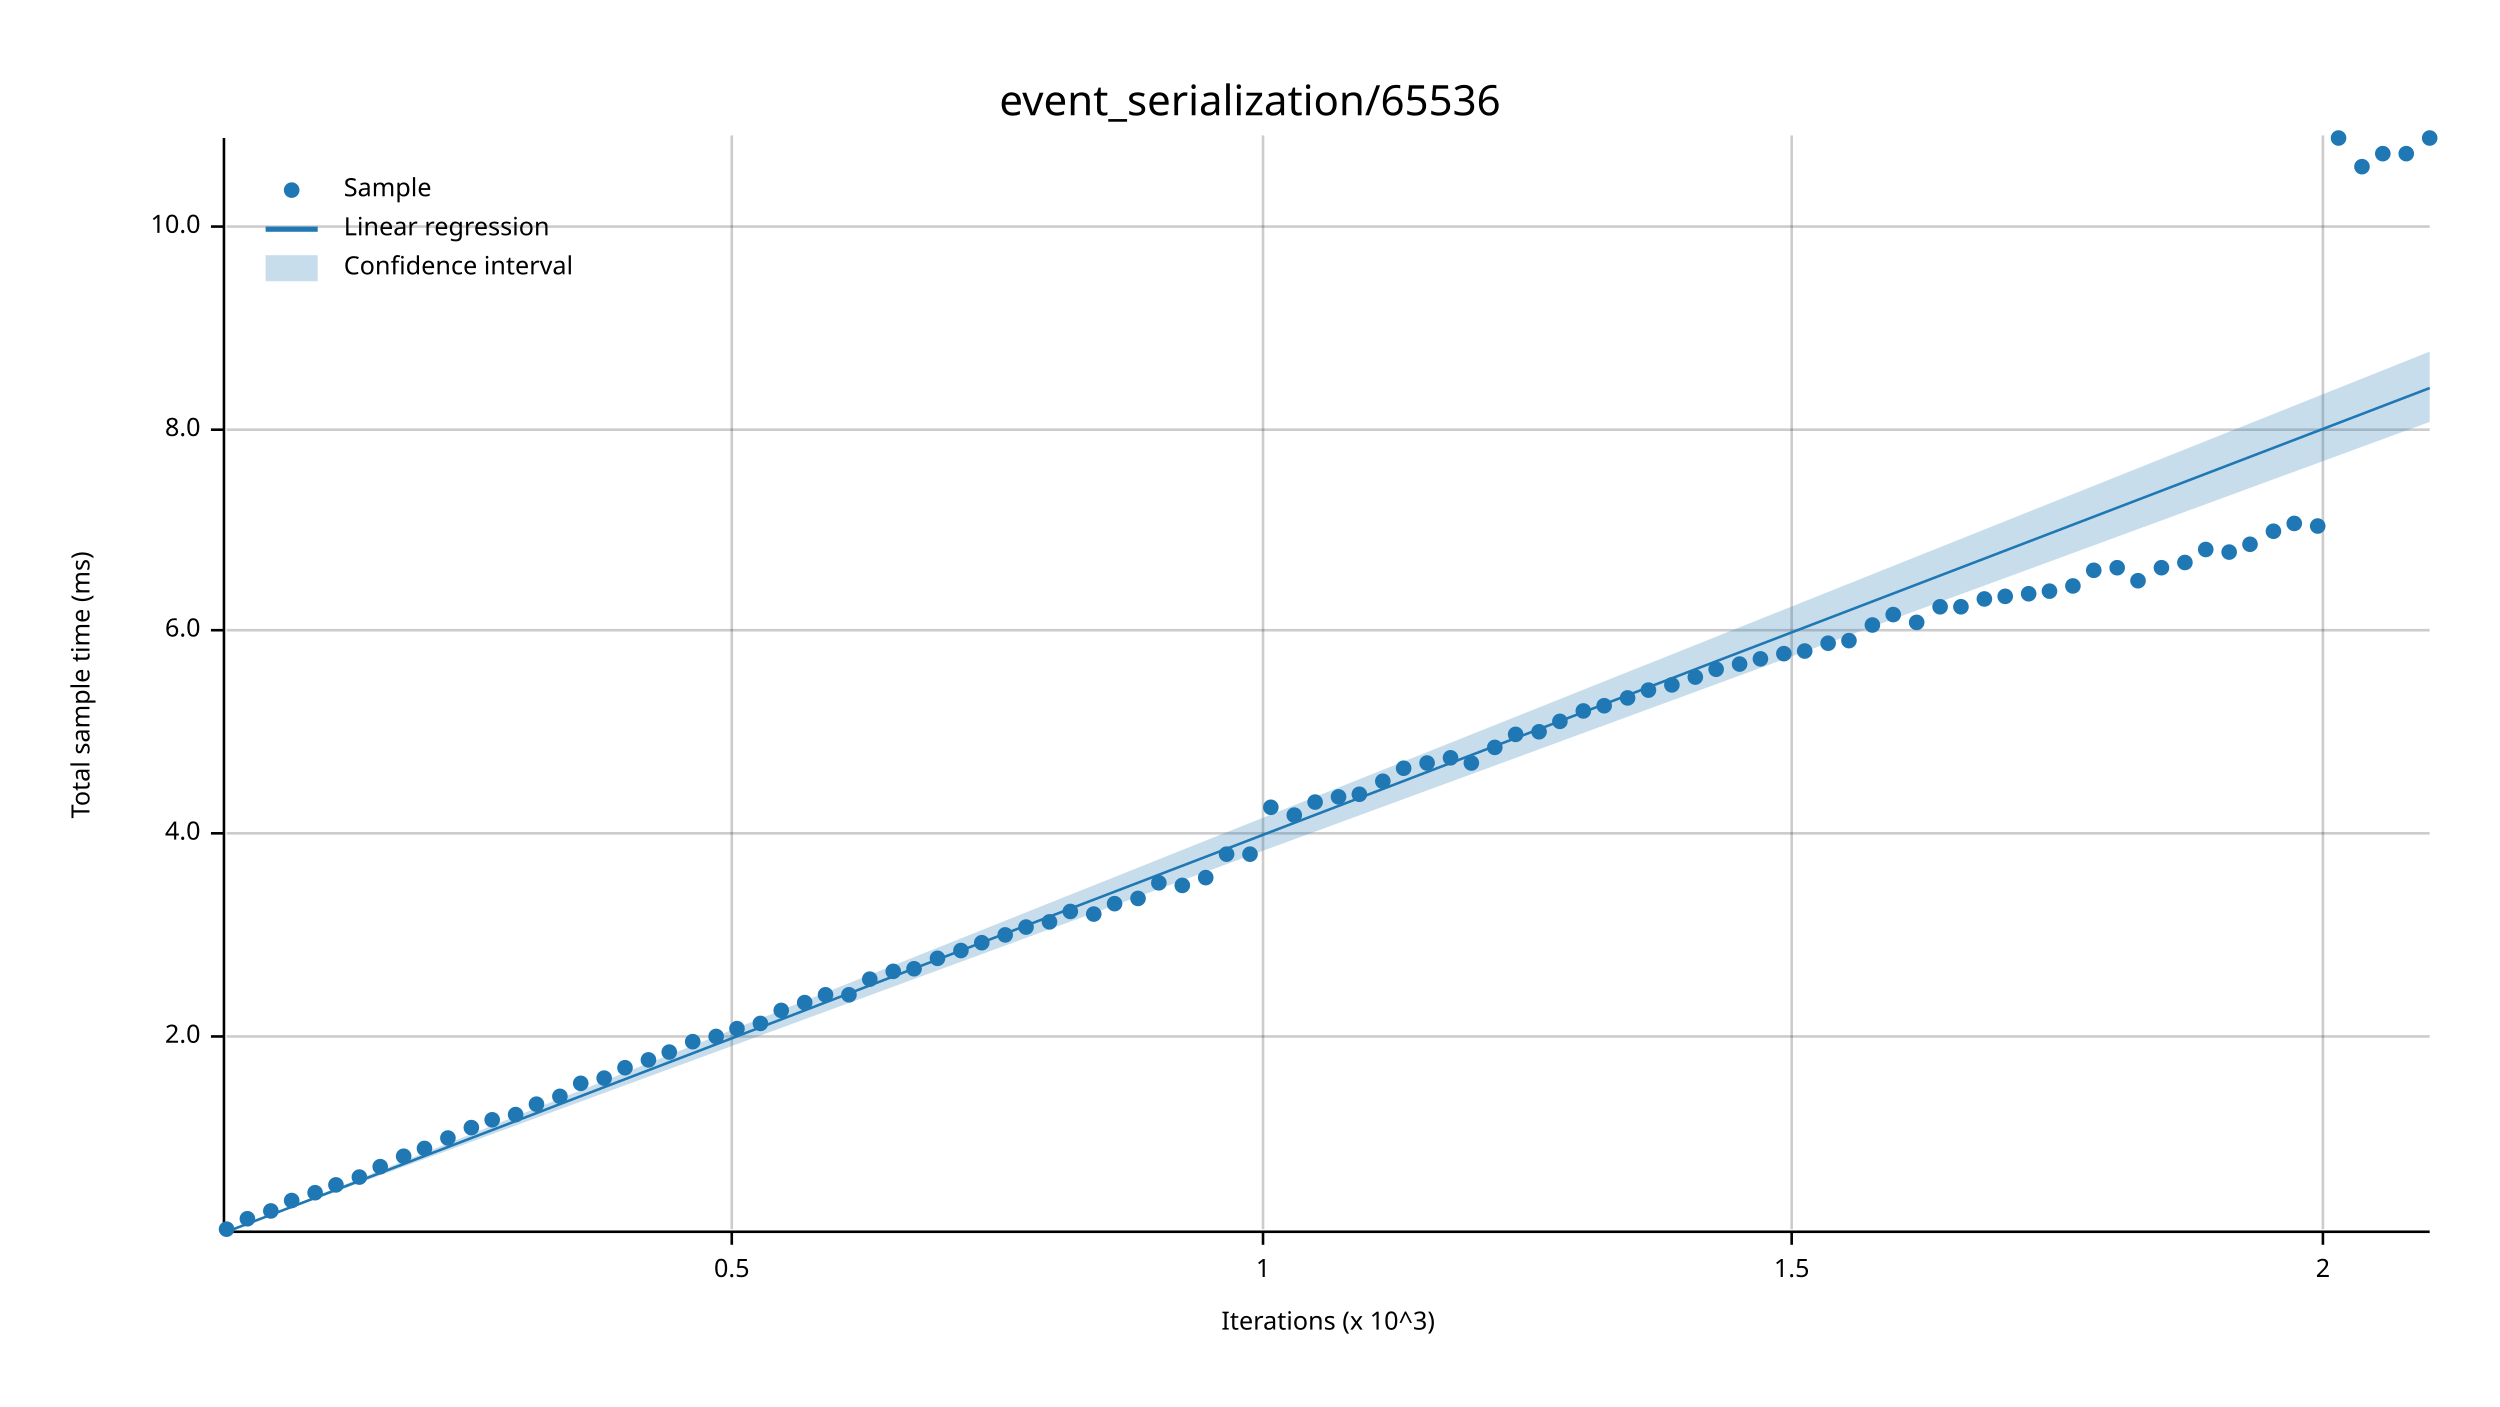
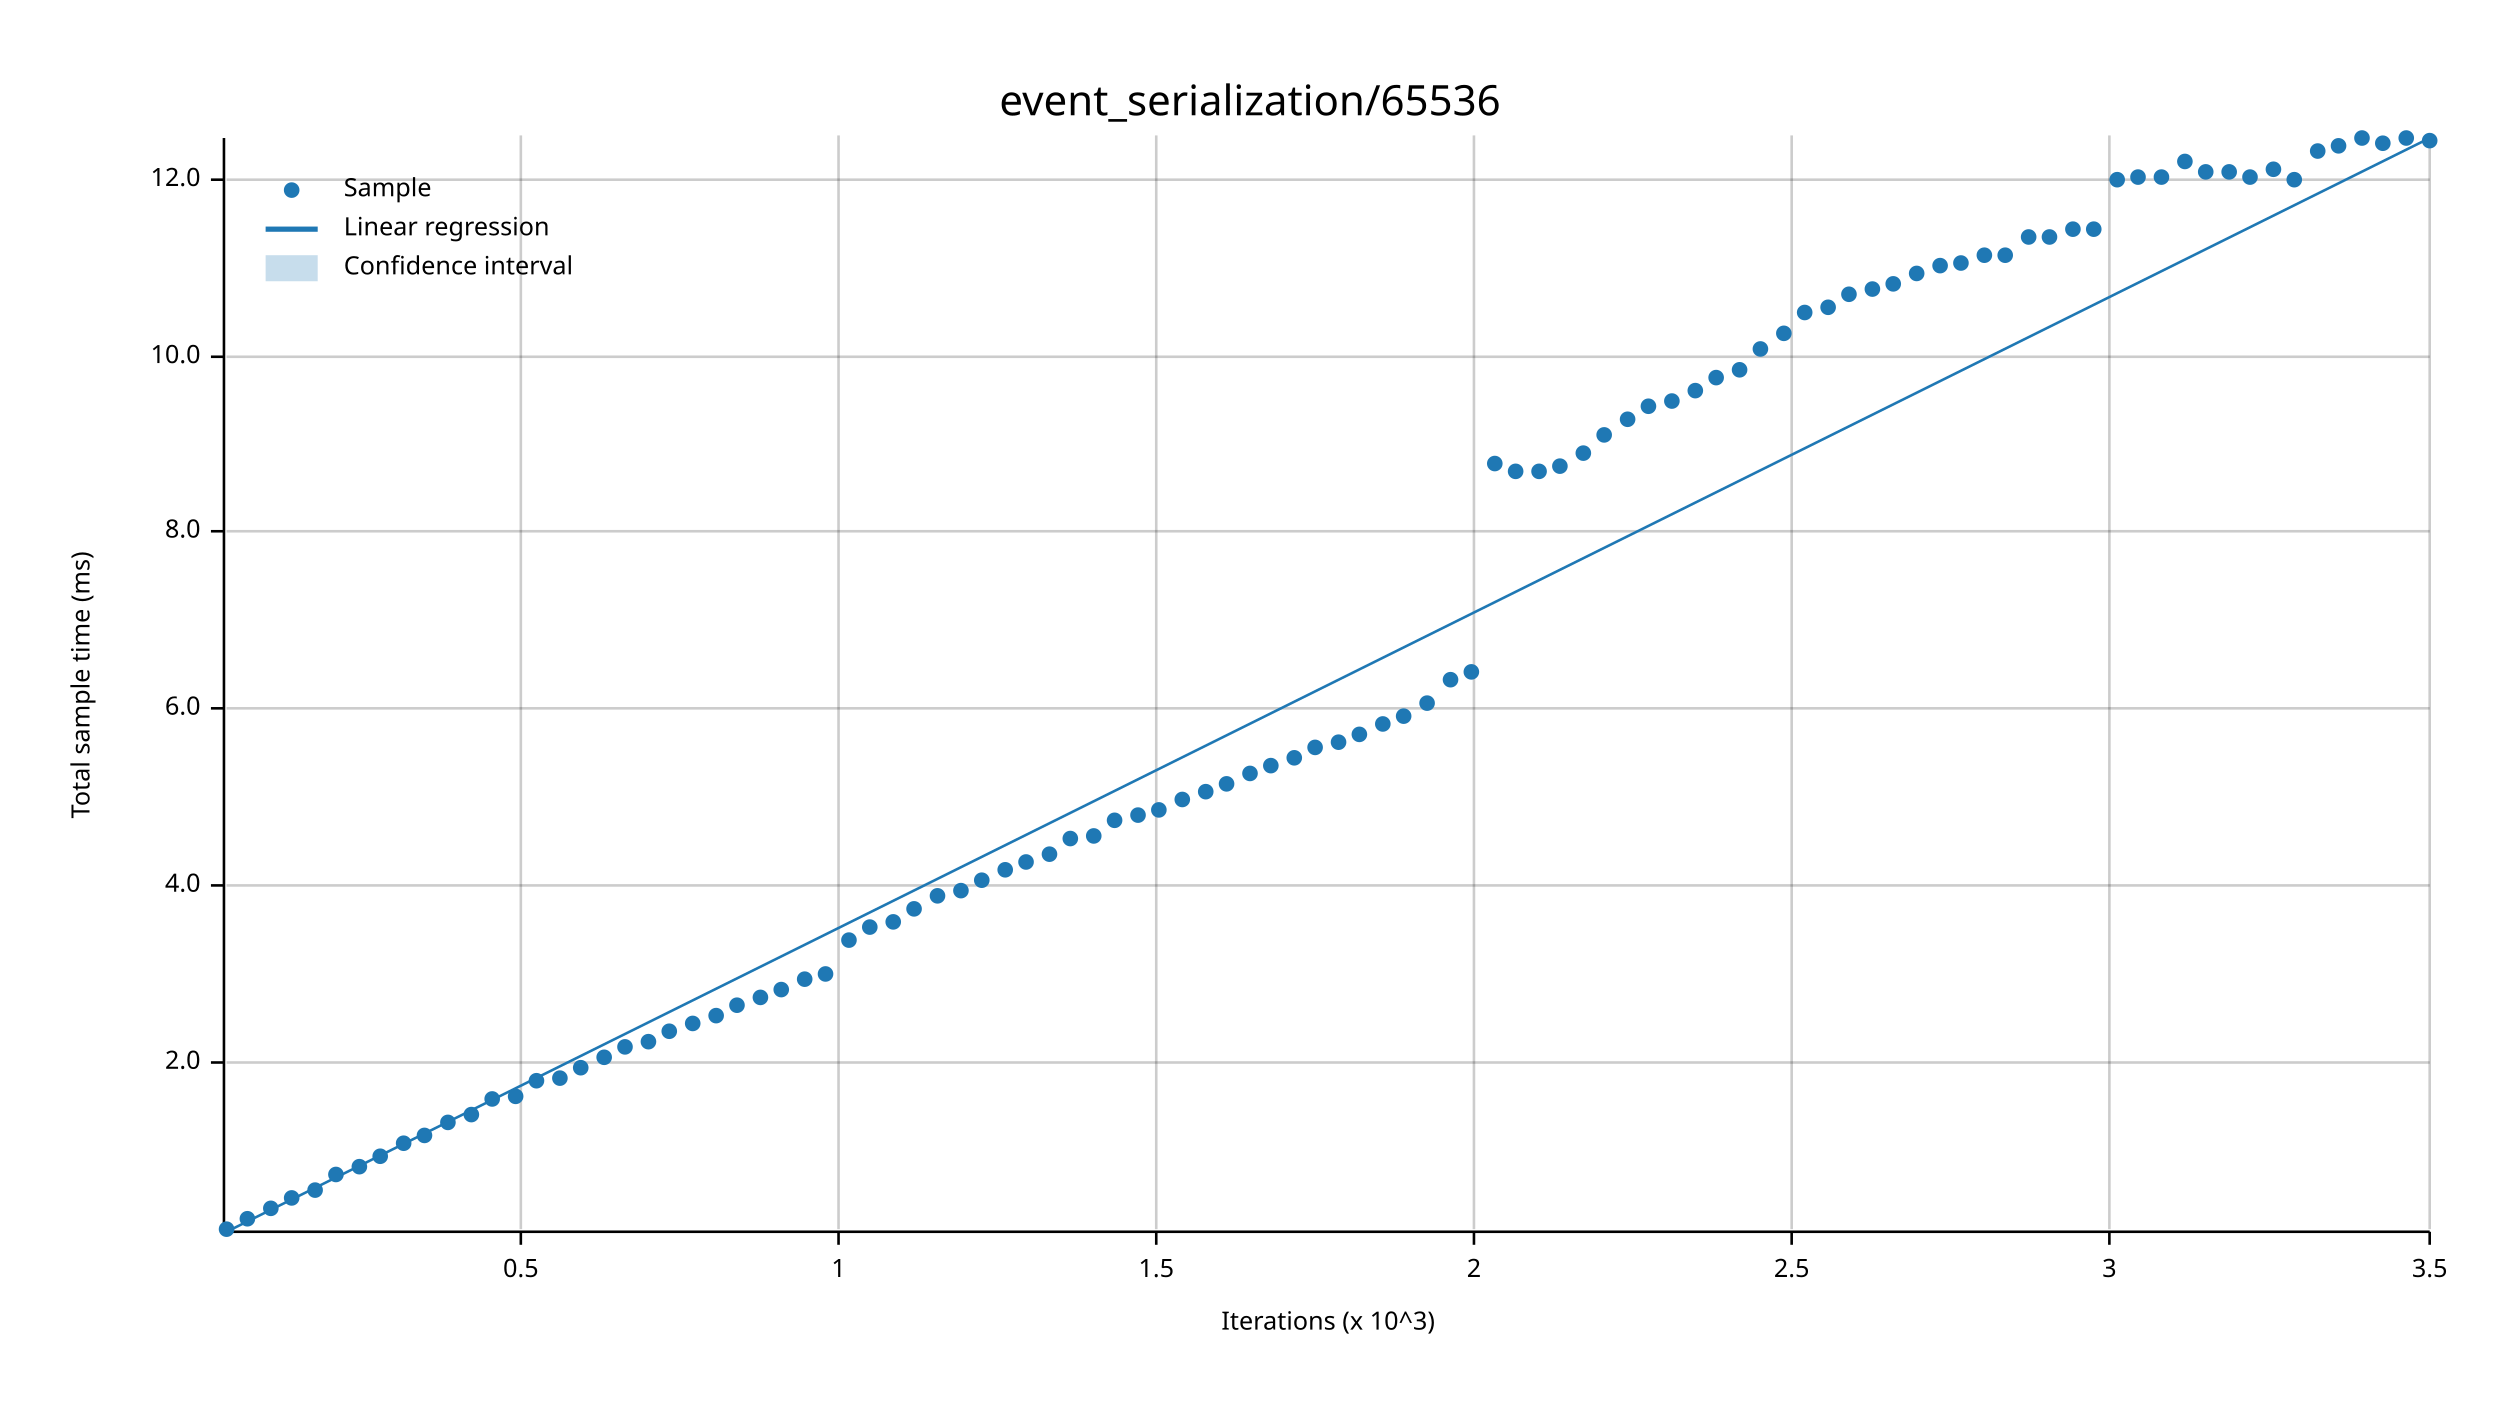
<svg xmlns="http://www.w3.org/2000/svg" width="960" height="540" viewBox="0 0 960 540">
  <text x="480" y="32" dy="0.76em" text-anchor="middle" font-family="sans-serif" font-size="16.129" opacity="1" fill="#000000">
event_serialization/65536
</text>
  <text x="27" y="263" dy="0.76em" text-anchor="middle" font-family="sans-serif" font-size="9.677" opacity="1" fill="#000000" transform="rotate(270, 27, 263)">
Total sample time (ms)
</text>
  <text x="510" y="513" dy="-0.5ex" text-anchor="middle" font-family="sans-serif" font-size="9.677" opacity="1" fill="#000000">
Iterations (x 10^3)
</text>
-   <line opacity="0.2" stroke="#000000" stroke-width="1" x1="281" y1="472" x2="281" y2="52" />
-   <line opacity="0.2" stroke="#000000" stroke-width="1" x1="485" y1="472" x2="485" y2="52" />
+   <line opacity="0.2" stroke="#000000" stroke-width="1" x1="200" y1="472" x2="200" y2="52" />
+   <line opacity="0.2" stroke="#000000" stroke-width="1" x1="322" y1="472" x2="322" y2="52" />
+   <line opacity="0.2" stroke="#000000" stroke-width="1" x1="444" y1="472" x2="444" y2="52" />
+   <line opacity="0.2" stroke="#000000" stroke-width="1" x1="566" y1="472" x2="566" y2="52" />
  <line opacity="0.2" stroke="#000000" stroke-width="1" x1="688" y1="472" x2="688" y2="52" />
-   <line opacity="0.2" stroke="#000000" stroke-width="1" x1="892" y1="472" x2="892" y2="52" />
-   <line opacity="0.2" stroke="#000000" stroke-width="1" x1="87" y1="398" x2="933" y2="398" />
-   <line opacity="0.2" stroke="#000000" stroke-width="1" x1="87" y1="320" x2="933" y2="320" />
-   <line opacity="0.2" stroke="#000000" stroke-width="1" x1="87" y1="242" x2="933" y2="242" />
-   <line opacity="0.2" stroke="#000000" stroke-width="1" x1="87" y1="165" x2="933" y2="165" />
-   <line opacity="0.2" stroke="#000000" stroke-width="1" x1="87" y1="87" x2="933" y2="87" />
+   <line opacity="0.2" stroke="#000000" stroke-width="1" x1="810" y1="472" x2="810" y2="52" />
+   <line opacity="0.2" stroke="#000000" stroke-width="1" x1="933" y1="472" x2="933" y2="52" />
+   <line opacity="0.2" stroke="#000000" stroke-width="1" x1="87" y1="408" x2="933" y2="408" />
+   <line opacity="0.2" stroke="#000000" stroke-width="1" x1="87" y1="340" x2="933" y2="340" />
+   <line opacity="0.2" stroke="#000000" stroke-width="1" x1="87" y1="272" x2="933" y2="272" />
+   <line opacity="0.2" stroke="#000000" stroke-width="1" x1="87" y1="204" x2="933" y2="204" />
+   <line opacity="0.2" stroke="#000000" stroke-width="1" x1="87" y1="137" x2="933" y2="137" />
+   <line opacity="0.2" stroke="#000000" stroke-width="1" x1="87" y1="69" x2="933" y2="69" />
  <polyline fill="none" opacity="1" stroke="#000000" stroke-width="1" points="86,53 86,473 " />
-   <text x="77" y="398" dy="0.5ex" text-anchor="end" font-family="sans-serif" font-size="9.677" opacity="1" fill="#000000">
+   <text x="77" y="408" dy="0.5ex" text-anchor="end" font-family="sans-serif" font-size="9.677" opacity="1" fill="#000000">
2.0
</text>
-   <polyline fill="none" opacity="1" stroke="#000000" stroke-width="1" points="81,398 86,398 " />
-   <text x="77" y="320" dy="0.5ex" text-anchor="end" font-family="sans-serif" font-size="9.677" opacity="1" fill="#000000">
+   <polyline fill="none" opacity="1" stroke="#000000" stroke-width="1" points="81,408 86,408 " />
+   <text x="77" y="340" dy="0.5ex" text-anchor="end" font-family="sans-serif" font-size="9.677" opacity="1" fill="#000000">
4.0
</text>
-   <polyline fill="none" opacity="1" stroke="#000000" stroke-width="1" points="81,320 86,320 " />
-   <text x="77" y="242" dy="0.5ex" text-anchor="end" font-family="sans-serif" font-size="9.677" opacity="1" fill="#000000">
+   <polyline fill="none" opacity="1" stroke="#000000" stroke-width="1" points="81,340 86,340 " />
+   <text x="77" y="272" dy="0.5ex" text-anchor="end" font-family="sans-serif" font-size="9.677" opacity="1" fill="#000000">
6.0
</text>
-   <polyline fill="none" opacity="1" stroke="#000000" stroke-width="1" points="81,242 86,242 " />
-   <text x="77" y="165" dy="0.5ex" text-anchor="end" font-family="sans-serif" font-size="9.677" opacity="1" fill="#000000">
+   <polyline fill="none" opacity="1" stroke="#000000" stroke-width="1" points="81,272 86,272 " />
+   <text x="77" y="204" dy="0.5ex" text-anchor="end" font-family="sans-serif" font-size="9.677" opacity="1" fill="#000000">
8.0
</text>
-   <polyline fill="none" opacity="1" stroke="#000000" stroke-width="1" points="81,165 86,165 " />
-   <text x="77" y="87" dy="0.5ex" text-anchor="end" font-family="sans-serif" font-size="9.677" opacity="1" fill="#000000">
+   <polyline fill="none" opacity="1" stroke="#000000" stroke-width="1" points="81,204 86,204 " />
+   <text x="77" y="137" dy="0.5ex" text-anchor="end" font-family="sans-serif" font-size="9.677" opacity="1" fill="#000000">
10.0
</text>
-   <polyline fill="none" opacity="1" stroke="#000000" stroke-width="1" points="81,87 86,87 " />
+   <polyline fill="none" opacity="1" stroke="#000000" stroke-width="1" points="81,137 86,137 " />
+   <text x="77" y="69" dy="0.5ex" text-anchor="end" font-family="sans-serif" font-size="9.677" opacity="1" fill="#000000">
+ 12.0
+ </text>
+   <polyline fill="none" opacity="1" stroke="#000000" stroke-width="1" points="81,69 86,69 " />
  <polyline fill="none" opacity="1" stroke="#000000" stroke-width="1" points="87,473 933,473 " />
-   <text x="281" y="483" dy="0.76em" text-anchor="middle" font-family="sans-serif" font-size="9.677" opacity="1" fill="#000000">
+   <text x="200" y="483" dy="0.76em" text-anchor="middle" font-family="sans-serif" font-size="9.677" opacity="1" fill="#000000">
0.5
</text>
-   <polyline fill="none" opacity="1" stroke="#000000" stroke-width="1" points="281,473 281,478 " />
-   <text x="485" y="483" dy="0.76em" text-anchor="middle" font-family="sans-serif" font-size="9.677" opacity="1" fill="#000000">
+   <polyline fill="none" opacity="1" stroke="#000000" stroke-width="1" points="200,473 200,478 " />
+   <text x="322" y="483" dy="0.76em" text-anchor="middle" font-family="sans-serif" font-size="9.677" opacity="1" fill="#000000">
1
</text>
-   <polyline fill="none" opacity="1" stroke="#000000" stroke-width="1" points="485,473 485,478 " />
-   <text x="688" y="483" dy="0.76em" text-anchor="middle" font-family="sans-serif" font-size="9.677" opacity="1" fill="#000000">
+   <polyline fill="none" opacity="1" stroke="#000000" stroke-width="1" points="322,473 322,478 " />
+   <text x="444" y="483" dy="0.76em" text-anchor="middle" font-family="sans-serif" font-size="9.677" opacity="1" fill="#000000">
1.5
</text>
-   <polyline fill="none" opacity="1" stroke="#000000" stroke-width="1" points="688,473 688,478 " />
-   <text x="892" y="483" dy="0.76em" text-anchor="middle" font-family="sans-serif" font-size="9.677" opacity="1" fill="#000000">
+   <polyline fill="none" opacity="1" stroke="#000000" stroke-width="1" points="444,473 444,478 " />
+   <text x="566" y="483" dy="0.76em" text-anchor="middle" font-family="sans-serif" font-size="9.677" opacity="1" fill="#000000">
2
</text>
-   <polyline fill="none" opacity="1" stroke="#000000" stroke-width="1" points="892,473 892,478 " />
+   <polyline fill="none" opacity="1" stroke="#000000" stroke-width="1" points="566,473 566,478 " />
+   <text x="688" y="483" dy="0.76em" text-anchor="middle" font-family="sans-serif" font-size="9.677" opacity="1" fill="#000000">
+ 2.5
+ </text>
+   <polyline fill="none" opacity="1" stroke="#000000" stroke-width="1" points="688,473 688,478 " />
+   <text x="810" y="483" dy="0.76em" text-anchor="middle" font-family="sans-serif" font-size="9.677" opacity="1" fill="#000000">
+ 3
+ </text>
+   <polyline fill="none" opacity="1" stroke="#000000" stroke-width="1" points="810,473 810,478 " />
+   <text x="933" y="483" dy="0.76em" text-anchor="middle" font-family="sans-serif" font-size="9.677" opacity="1" fill="#000000">
+ 3.5
+ </text>
+   <polyline fill="none" opacity="1" stroke="#000000" stroke-width="1" points="933,473 933,478 " />
  <circle cx="87" cy="472" r="3" opacity="1" fill="#1F78B4" stroke="none" stroke-width="1" />
  <circle cx="95" cy="468" r="3" opacity="1" fill="#1F78B4" stroke="none" stroke-width="1" />
-   <circle cx="104" cy="465" r="3" opacity="1" fill="#1F78B4" stroke="none" stroke-width="1" />
-   <circle cx="112" cy="461" r="3" opacity="1" fill="#1F78B4" stroke="none" stroke-width="1" />
-   <circle cx="121" cy="458" r="3" opacity="1" fill="#1F78B4" stroke="none" stroke-width="1" />
-   <circle cx="129" cy="455" r="3" opacity="1" fill="#1F78B4" stroke="none" stroke-width="1" />
-   <circle cx="138" cy="452" r="3" opacity="1" fill="#1F78B4" stroke="none" stroke-width="1" />
-   <circle cx="146" cy="448" r="3" opacity="1" fill="#1F78B4" stroke="none" stroke-width="1" />
-   <circle cx="155" cy="444" r="3" opacity="1" fill="#1F78B4" stroke="none" stroke-width="1" />
-   <circle cx="163" cy="441" r="3" opacity="1" fill="#1F78B4" stroke="none" stroke-width="1" />
-   <circle cx="172" cy="437" r="3" opacity="1" fill="#1F78B4" stroke="none" stroke-width="1" />
-   <circle cx="181" cy="433" r="3" opacity="1" fill="#1F78B4" stroke="none" stroke-width="1" />
-   <circle cx="189" cy="430" r="3" opacity="1" fill="#1F78B4" stroke="none" stroke-width="1" />
-   <circle cx="198" cy="428" r="3" opacity="1" fill="#1F78B4" stroke="none" stroke-width="1" />
-   <circle cx="206" cy="424" r="3" opacity="1" fill="#1F78B4" stroke="none" stroke-width="1" />
-   <circle cx="215" cy="421" r="3" opacity="1" fill="#1F78B4" stroke="none" stroke-width="1" />
-   <circle cx="223" cy="416" r="3" opacity="1" fill="#1F78B4" stroke="none" stroke-width="1" />
-   <circle cx="232" cy="414" r="3" opacity="1" fill="#1F78B4" stroke="none" stroke-width="1" />
-   <circle cx="240" cy="410" r="3" opacity="1" fill="#1F78B4" stroke="none" stroke-width="1" />
-   <circle cx="249" cy="407" r="3" opacity="1" fill="#1F78B4" stroke="none" stroke-width="1" />
-   <circle cx="257" cy="404" r="3" opacity="1" fill="#1F78B4" stroke="none" stroke-width="1" />
-   <circle cx="266" cy="400" r="3" opacity="1" fill="#1F78B4" stroke="none" stroke-width="1" />
-   <circle cx="275" cy="398" r="3" opacity="1" fill="#1F78B4" stroke="none" stroke-width="1" />
-   <circle cx="283" cy="395" r="3" opacity="1" fill="#1F78B4" stroke="none" stroke-width="1" />
-   <circle cx="292" cy="393" r="3" opacity="1" fill="#1F78B4" stroke="none" stroke-width="1" />
-   <circle cx="300" cy="388" r="3" opacity="1" fill="#1F78B4" stroke="none" stroke-width="1" />
-   <circle cx="309" cy="385" r="3" opacity="1" fill="#1F78B4" stroke="none" stroke-width="1" />
-   <circle cx="317" cy="382" r="3" opacity="1" fill="#1F78B4" stroke="none" stroke-width="1" />
-   <circle cx="326" cy="382" r="3" opacity="1" fill="#1F78B4" stroke="none" stroke-width="1" />
-   <circle cx="334" cy="376" r="3" opacity="1" fill="#1F78B4" stroke="none" stroke-width="1" />
-   <circle cx="343" cy="373" r="3" opacity="1" fill="#1F78B4" stroke="none" stroke-width="1" />
-   <circle cx="351" cy="372" r="3" opacity="1" fill="#1F78B4" stroke="none" stroke-width="1" />
-   <circle cx="360" cy="368" r="3" opacity="1" fill="#1F78B4" stroke="none" stroke-width="1" />
-   <circle cx="369" cy="365" r="3" opacity="1" fill="#1F78B4" stroke="none" stroke-width="1" />
-   <circle cx="377" cy="362" r="3" opacity="1" fill="#1F78B4" stroke="none" stroke-width="1" />
-   <circle cx="386" cy="359" r="3" opacity="1" fill="#1F78B4" stroke="none" stroke-width="1" />
-   <circle cx="394" cy="356" r="3" opacity="1" fill="#1F78B4" stroke="none" stroke-width="1" />
-   <circle cx="403" cy="354" r="3" opacity="1" fill="#1F78B4" stroke="none" stroke-width="1" />
-   <circle cx="411" cy="350" r="3" opacity="1" fill="#1F78B4" stroke="none" stroke-width="1" />
-   <circle cx="420" cy="351" r="3" opacity="1" fill="#1F78B4" stroke="none" stroke-width="1" />
-   <circle cx="428" cy="347" r="3" opacity="1" fill="#1F78B4" stroke="none" stroke-width="1" />
-   <circle cx="437" cy="345" r="3" opacity="1" fill="#1F78B4" stroke="none" stroke-width="1" />
-   <circle cx="445" cy="339" r="3" opacity="1" fill="#1F78B4" stroke="none" stroke-width="1" />
-   <circle cx="454" cy="340" r="3" opacity="1" fill="#1F78B4" stroke="none" stroke-width="1" />
-   <circle cx="463" cy="337" r="3" opacity="1" fill="#1F78B4" stroke="none" stroke-width="1" />
-   <circle cx="471" cy="328" r="3" opacity="1" fill="#1F78B4" stroke="none" stroke-width="1" />
-   <circle cx="480" cy="328" r="3" opacity="1" fill="#1F78B4" stroke="none" stroke-width="1" />
-   <circle cx="488" cy="310" r="3" opacity="1" fill="#1F78B4" stroke="none" stroke-width="1" />
-   <circle cx="497" cy="313" r="3" opacity="1" fill="#1F78B4" stroke="none" stroke-width="1" />
-   <circle cx="505" cy="308" r="3" opacity="1" fill="#1F78B4" stroke="none" stroke-width="1" />
-   <circle cx="514" cy="306" r="3" opacity="1" fill="#1F78B4" stroke="none" stroke-width="1" />
-   <circle cx="522" cy="305" r="3" opacity="1" fill="#1F78B4" stroke="none" stroke-width="1" />
-   <circle cx="531" cy="300" r="3" opacity="1" fill="#1F78B4" stroke="none" stroke-width="1" />
-   <circle cx="539" cy="295" r="3" opacity="1" fill="#1F78B4" stroke="none" stroke-width="1" />
-   <circle cx="548" cy="293" r="3" opacity="1" fill="#1F78B4" stroke="none" stroke-width="1" />
-   <circle cx="557" cy="291" r="3" opacity="1" fill="#1F78B4" stroke="none" stroke-width="1" />
-   <circle cx="565" cy="293" r="3" opacity="1" fill="#1F78B4" stroke="none" stroke-width="1" />
-   <circle cx="574" cy="287" r="3" opacity="1" fill="#1F78B4" stroke="none" stroke-width="1" />
-   <circle cx="582" cy="282" r="3" opacity="1" fill="#1F78B4" stroke="none" stroke-width="1" />
-   <circle cx="591" cy="281" r="3" opacity="1" fill="#1F78B4" stroke="none" stroke-width="1" />
-   <circle cx="599" cy="277" r="3" opacity="1" fill="#1F78B4" stroke="none" stroke-width="1" />
-   <circle cx="608" cy="273" r="3" opacity="1" fill="#1F78B4" stroke="none" stroke-width="1" />
-   <circle cx="616" cy="271" r="3" opacity="1" fill="#1F78B4" stroke="none" stroke-width="1" />
-   <circle cx="625" cy="268" r="3" opacity="1" fill="#1F78B4" stroke="none" stroke-width="1" />
-   <circle cx="633" cy="265" r="3" opacity="1" fill="#1F78B4" stroke="none" stroke-width="1" />
-   <circle cx="642" cy="263" r="3" opacity="1" fill="#1F78B4" stroke="none" stroke-width="1" />
-   <circle cx="651" cy="260" r="3" opacity="1" fill="#1F78B4" stroke="none" stroke-width="1" />
-   <circle cx="659" cy="257" r="3" opacity="1" fill="#1F78B4" stroke="none" stroke-width="1" />
-   <circle cx="668" cy="255" r="3" opacity="1" fill="#1F78B4" stroke="none" stroke-width="1" />
-   <circle cx="676" cy="253" r="3" opacity="1" fill="#1F78B4" stroke="none" stroke-width="1" />
-   <circle cx="685" cy="251" r="3" opacity="1" fill="#1F78B4" stroke="none" stroke-width="1" />
-   <circle cx="693" cy="250" r="3" opacity="1" fill="#1F78B4" stroke="none" stroke-width="1" />
-   <circle cx="702" cy="247" r="3" opacity="1" fill="#1F78B4" stroke="none" stroke-width="1" />
-   <circle cx="710" cy="246" r="3" opacity="1" fill="#1F78B4" stroke="none" stroke-width="1" />
-   <circle cx="719" cy="240" r="3" opacity="1" fill="#1F78B4" stroke="none" stroke-width="1" />
-   <circle cx="727" cy="236" r="3" opacity="1" fill="#1F78B4" stroke="none" stroke-width="1" />
-   <circle cx="736" cy="239" r="3" opacity="1" fill="#1F78B4" stroke="none" stroke-width="1" />
-   <circle cx="745" cy="233" r="3" opacity="1" fill="#1F78B4" stroke="none" stroke-width="1" />
-   <circle cx="753" cy="233" r="3" opacity="1" fill="#1F78B4" stroke="none" stroke-width="1" />
-   <circle cx="762" cy="230" r="3" opacity="1" fill="#1F78B4" stroke="none" stroke-width="1" />
-   <circle cx="770" cy="229" r="3" opacity="1" fill="#1F78B4" stroke="none" stroke-width="1" />
-   <circle cx="779" cy="228" r="3" opacity="1" fill="#1F78B4" stroke="none" stroke-width="1" />
-   <circle cx="787" cy="227" r="3" opacity="1" fill="#1F78B4" stroke="none" stroke-width="1" />
-   <circle cx="796" cy="225" r="3" opacity="1" fill="#1F78B4" stroke="none" stroke-width="1" />
-   <circle cx="804" cy="219" r="3" opacity="1" fill="#1F78B4" stroke="none" stroke-width="1" />
-   <circle cx="813" cy="218" r="3" opacity="1" fill="#1F78B4" stroke="none" stroke-width="1" />
-   <circle cx="821" cy="223" r="3" opacity="1" fill="#1F78B4" stroke="none" stroke-width="1" />
-   <circle cx="830" cy="218" r="3" opacity="1" fill="#1F78B4" stroke="none" stroke-width="1" />
-   <circle cx="839" cy="216" r="3" opacity="1" fill="#1F78B4" stroke="none" stroke-width="1" />
-   <circle cx="847" cy="211" r="3" opacity="1" fill="#1F78B4" stroke="none" stroke-width="1" />
-   <circle cx="856" cy="212" r="3" opacity="1" fill="#1F78B4" stroke="none" stroke-width="1" />
-   <circle cx="864" cy="209" r="3" opacity="1" fill="#1F78B4" stroke="none" stroke-width="1" />
-   <circle cx="873" cy="204" r="3" opacity="1" fill="#1F78B4" stroke="none" stroke-width="1" />
-   <circle cx="881" cy="201" r="3" opacity="1" fill="#1F78B4" stroke="none" stroke-width="1" />
-   <circle cx="890" cy="202" r="3" opacity="1" fill="#1F78B4" stroke="none" stroke-width="1" />
-   <circle cx="898" cy="53" r="3" opacity="1" fill="#1F78B4" stroke="none" stroke-width="1" />
-   <circle cx="907" cy="64" r="3" opacity="1" fill="#1F78B4" stroke="none" stroke-width="1" />
-   <circle cx="915" cy="59" r="3" opacity="1" fill="#1F78B4" stroke="none" stroke-width="1" />
-   <circle cx="924" cy="59" r="3" opacity="1" fill="#1F78B4" stroke="none" stroke-width="1" />
-   <circle cx="933" cy="53" r="3" opacity="1" fill="#1F78B4" stroke="none" stroke-width="1" />
-   <polyline fill="none" opacity="1" stroke="#1F78B4" stroke-width="1" points="87,473 933,149 " />
-   <polygon opacity="0.25" fill="#1F78B4" points="87,473 933,162 933,135 " />
+   <circle cx="104" cy="464" r="3" opacity="1" fill="#1F78B4" stroke="none" stroke-width="1" />
+   <circle cx="112" cy="460" r="3" opacity="1" fill="#1F78B4" stroke="none" stroke-width="1" />
+   <circle cx="121" cy="457" r="3" opacity="1" fill="#1F78B4" stroke="none" stroke-width="1" />
+   <circle cx="129" cy="451" r="3" opacity="1" fill="#1F78B4" stroke="none" stroke-width="1" />
+   <circle cx="138" cy="448" r="3" opacity="1" fill="#1F78B4" stroke="none" stroke-width="1" />
+   <circle cx="146" cy="444" r="3" opacity="1" fill="#1F78B4" stroke="none" stroke-width="1" />
+   <circle cx="155" cy="439" r="3" opacity="1" fill="#1F78B4" stroke="none" stroke-width="1" />
+   <circle cx="163" cy="436" r="3" opacity="1" fill="#1F78B4" stroke="none" stroke-width="1" />
+   <circle cx="172" cy="431" r="3" opacity="1" fill="#1F78B4" stroke="none" stroke-width="1" />
+   <circle cx="181" cy="428" r="3" opacity="1" fill="#1F78B4" stroke="none" stroke-width="1" />
+   <circle cx="189" cy="422" r="3" opacity="1" fill="#1F78B4" stroke="none" stroke-width="1" />
+   <circle cx="198" cy="421" r="3" opacity="1" fill="#1F78B4" stroke="none" stroke-width="1" />
+   <circle cx="206" cy="415" r="3" opacity="1" fill="#1F78B4" stroke="none" stroke-width="1" />
+   <circle cx="215" cy="414" r="3" opacity="1" fill="#1F78B4" stroke="none" stroke-width="1" />
+   <circle cx="223" cy="410" r="3" opacity="1" fill="#1F78B4" stroke="none" stroke-width="1" />
+   <circle cx="232" cy="406" r="3" opacity="1" fill="#1F78B4" stroke="none" stroke-width="1" />
+   <circle cx="240" cy="402" r="3" opacity="1" fill="#1F78B4" stroke="none" stroke-width="1" />
+   <circle cx="249" cy="400" r="3" opacity="1" fill="#1F78B4" stroke="none" stroke-width="1" />
+   <circle cx="257" cy="396" r="3" opacity="1" fill="#1F78B4" stroke="none" stroke-width="1" />
+   <circle cx="266" cy="393" r="3" opacity="1" fill="#1F78B4" stroke="none" stroke-width="1" />
+   <circle cx="275" cy="390" r="3" opacity="1" fill="#1F78B4" stroke="none" stroke-width="1" />
+   <circle cx="283" cy="386" r="3" opacity="1" fill="#1F78B4" stroke="none" stroke-width="1" />
+   <circle cx="292" cy="383" r="3" opacity="1" fill="#1F78B4" stroke="none" stroke-width="1" />
+   <circle cx="300" cy="380" r="3" opacity="1" fill="#1F78B4" stroke="none" stroke-width="1" />
+   <circle cx="309" cy="376" r="3" opacity="1" fill="#1F78B4" stroke="none" stroke-width="1" />
+   <circle cx="317" cy="374" r="3" opacity="1" fill="#1F78B4" stroke="none" stroke-width="1" />
+   <circle cx="326" cy="361" r="3" opacity="1" fill="#1F78B4" stroke="none" stroke-width="1" />
+   <circle cx="334" cy="356" r="3" opacity="1" fill="#1F78B4" stroke="none" stroke-width="1" />
+   <circle cx="343" cy="354" r="3" opacity="1" fill="#1F78B4" stroke="none" stroke-width="1" />
+   <circle cx="351" cy="349" r="3" opacity="1" fill="#1F78B4" stroke="none" stroke-width="1" />
+   <circle cx="360" cy="344" r="3" opacity="1" fill="#1F78B4" stroke="none" stroke-width="1" />
+   <circle cx="369" cy="342" r="3" opacity="1" fill="#1F78B4" stroke="none" stroke-width="1" />
+   <circle cx="377" cy="338" r="3" opacity="1" fill="#1F78B4" stroke="none" stroke-width="1" />
+   <circle cx="386" cy="334" r="3" opacity="1" fill="#1F78B4" stroke="none" stroke-width="1" />
+   <circle cx="394" cy="331" r="3" opacity="1" fill="#1F78B4" stroke="none" stroke-width="1" />
+   <circle cx="403" cy="328" r="3" opacity="1" fill="#1F78B4" stroke="none" stroke-width="1" />
+   <circle cx="411" cy="322" r="3" opacity="1" fill="#1F78B4" stroke="none" stroke-width="1" />
+   <circle cx="420" cy="321" r="3" opacity="1" fill="#1F78B4" stroke="none" stroke-width="1" />
+   <circle cx="428" cy="315" r="3" opacity="1" fill="#1F78B4" stroke="none" stroke-width="1" />
+   <circle cx="437" cy="313" r="3" opacity="1" fill="#1F78B4" stroke="none" stroke-width="1" />
+   <circle cx="445" cy="311" r="3" opacity="1" fill="#1F78B4" stroke="none" stroke-width="1" />
+   <circle cx="454" cy="307" r="3" opacity="1" fill="#1F78B4" stroke="none" stroke-width="1" />
+   <circle cx="463" cy="304" r="3" opacity="1" fill="#1F78B4" stroke="none" stroke-width="1" />
+   <circle cx="471" cy="301" r="3" opacity="1" fill="#1F78B4" stroke="none" stroke-width="1" />
+   <circle cx="480" cy="297" r="3" opacity="1" fill="#1F78B4" stroke="none" stroke-width="1" />
+   <circle cx="488" cy="294" r="3" opacity="1" fill="#1F78B4" stroke="none" stroke-width="1" />
+   <circle cx="497" cy="291" r="3" opacity="1" fill="#1F78B4" stroke="none" stroke-width="1" />
+   <circle cx="505" cy="287" r="3" opacity="1" fill="#1F78B4" stroke="none" stroke-width="1" />
+   <circle cx="514" cy="285" r="3" opacity="1" fill="#1F78B4" stroke="none" stroke-width="1" />
+   <circle cx="522" cy="282" r="3" opacity="1" fill="#1F78B4" stroke="none" stroke-width="1" />
+   <circle cx="531" cy="278" r="3" opacity="1" fill="#1F78B4" stroke="none" stroke-width="1" />
+   <circle cx="539" cy="275" r="3" opacity="1" fill="#1F78B4" stroke="none" stroke-width="1" />
+   <circle cx="548" cy="270" r="3" opacity="1" fill="#1F78B4" stroke="none" stroke-width="1" />
+   <circle cx="557" cy="261" r="3" opacity="1" fill="#1F78B4" stroke="none" stroke-width="1" />
+   <circle cx="565" cy="258" r="3" opacity="1" fill="#1F78B4" stroke="none" stroke-width="1" />
+   <circle cx="574" cy="178" r="3" opacity="1" fill="#1F78B4" stroke="none" stroke-width="1" />
+   <circle cx="582" cy="181" r="3" opacity="1" fill="#1F78B4" stroke="none" stroke-width="1" />
+   <circle cx="591" cy="181" r="3" opacity="1" fill="#1F78B4" stroke="none" stroke-width="1" />
+   <circle cx="599" cy="179" r="3" opacity="1" fill="#1F78B4" stroke="none" stroke-width="1" />
+   <circle cx="608" cy="174" r="3" opacity="1" fill="#1F78B4" stroke="none" stroke-width="1" />
+   <circle cx="616" cy="167" r="3" opacity="1" fill="#1F78B4" stroke="none" stroke-width="1" />
+   <circle cx="625" cy="161" r="3" opacity="1" fill="#1F78B4" stroke="none" stroke-width="1" />
+   <circle cx="633" cy="156" r="3" opacity="1" fill="#1F78B4" stroke="none" stroke-width="1" />
+   <circle cx="642" cy="154" r="3" opacity="1" fill="#1F78B4" stroke="none" stroke-width="1" />
+   <circle cx="651" cy="150" r="3" opacity="1" fill="#1F78B4" stroke="none" stroke-width="1" />
+   <circle cx="659" cy="145" r="3" opacity="1" fill="#1F78B4" stroke="none" stroke-width="1" />
+   <circle cx="668" cy="142" r="3" opacity="1" fill="#1F78B4" stroke="none" stroke-width="1" />
+   <circle cx="676" cy="134" r="3" opacity="1" fill="#1F78B4" stroke="none" stroke-width="1" />
+   <circle cx="685" cy="128" r="3" opacity="1" fill="#1F78B4" stroke="none" stroke-width="1" />
+   <circle cx="693" cy="120" r="3" opacity="1" fill="#1F78B4" stroke="none" stroke-width="1" />
+   <circle cx="702" cy="118" r="3" opacity="1" fill="#1F78B4" stroke="none" stroke-width="1" />
+   <circle cx="710" cy="113" r="3" opacity="1" fill="#1F78B4" stroke="none" stroke-width="1" />
+   <circle cx="719" cy="111" r="3" opacity="1" fill="#1F78B4" stroke="none" stroke-width="1" />
+   <circle cx="727" cy="109" r="3" opacity="1" fill="#1F78B4" stroke="none" stroke-width="1" />
+   <circle cx="736" cy="105" r="3" opacity="1" fill="#1F78B4" stroke="none" stroke-width="1" />
+   <circle cx="745" cy="102" r="3" opacity="1" fill="#1F78B4" stroke="none" stroke-width="1" />
+   <circle cx="753" cy="101" r="3" opacity="1" fill="#1F78B4" stroke="none" stroke-width="1" />
+   <circle cx="762" cy="98" r="3" opacity="1" fill="#1F78B4" stroke="none" stroke-width="1" />
+   <circle cx="770" cy="98" r="3" opacity="1" fill="#1F78B4" stroke="none" stroke-width="1" />
+   <circle cx="779" cy="91" r="3" opacity="1" fill="#1F78B4" stroke="none" stroke-width="1" />
+   <circle cx="787" cy="91" r="3" opacity="1" fill="#1F78B4" stroke="none" stroke-width="1" />
+   <circle cx="796" cy="88" r="3" opacity="1" fill="#1F78B4" stroke="none" stroke-width="1" />
+   <circle cx="804" cy="88" r="3" opacity="1" fill="#1F78B4" stroke="none" stroke-width="1" />
+   <circle cx="813" cy="69" r="3" opacity="1" fill="#1F78B4" stroke="none" stroke-width="1" />
+   <circle cx="821" cy="68" r="3" opacity="1" fill="#1F78B4" stroke="none" stroke-width="1" />
+   <circle cx="830" cy="68" r="3" opacity="1" fill="#1F78B4" stroke="none" stroke-width="1" />
+   <circle cx="839" cy="62" r="3" opacity="1" fill="#1F78B4" stroke="none" stroke-width="1" />
+   <circle cx="847" cy="66" r="3" opacity="1" fill="#1F78B4" stroke="none" stroke-width="1" />
+   <circle cx="856" cy="66" r="3" opacity="1" fill="#1F78B4" stroke="none" stroke-width="1" />
+   <circle cx="864" cy="68" r="3" opacity="1" fill="#1F78B4" stroke="none" stroke-width="1" />
+   <circle cx="873" cy="65" r="3" opacity="1" fill="#1F78B4" stroke="none" stroke-width="1" />
+   <circle cx="881" cy="69" r="3" opacity="1" fill="#1F78B4" stroke="none" stroke-width="1" />
+   <circle cx="890" cy="58" r="3" opacity="1" fill="#1F78B4" stroke="none" stroke-width="1" />
+   <circle cx="898" cy="56" r="3" opacity="1" fill="#1F78B4" stroke="none" stroke-width="1" />
+   <circle cx="907" cy="53" r="3" opacity="1" fill="#1F78B4" stroke="none" stroke-width="1" />
+   <circle cx="915" cy="55" r="3" opacity="1" fill="#1F78B4" stroke="none" stroke-width="1" />
+   <circle cx="924" cy="53" r="3" opacity="1" fill="#1F78B4" stroke="none" stroke-width="1" />
+   <circle cx="933" cy="54" r="3" opacity="1" fill="#1F78B4" stroke="none" stroke-width="1" />
+   <polyline fill="none" opacity="1" stroke="#1F78B4" stroke-width="1" points="87,473 933,53 " />
+   <polygon opacity="0.25" fill="#1F78B4" points="87,473 933,53 933,53 " />
  <text x="132" y="68" dy="0.76em" text-anchor="start" font-family="sans-serif" font-size="9.677" opacity="1" fill="#000000">
Sample
</text>
  <text x="132" y="83" dy="0.76em" text-anchor="start" font-family="sans-serif" font-size="9.677" opacity="1" fill="#000000">
Linear regression
</text>
  <text x="132" y="98" dy="0.76em" text-anchor="start" font-family="sans-serif" font-size="9.677" opacity="1" fill="#000000">
Confidence interval
</text>
  <circle cx="112" cy="73" r="3" opacity="1" fill="#1F78B4" stroke="none" stroke-width="1" />
  <polyline fill="none" opacity="1" stroke="#1F78B4" stroke-width="2" points="102,88 122,88 " />
  <rect x="102" y="98" width="20" height="10" opacity="0.25" fill="#1F78B4" stroke="none" />
</svg>
